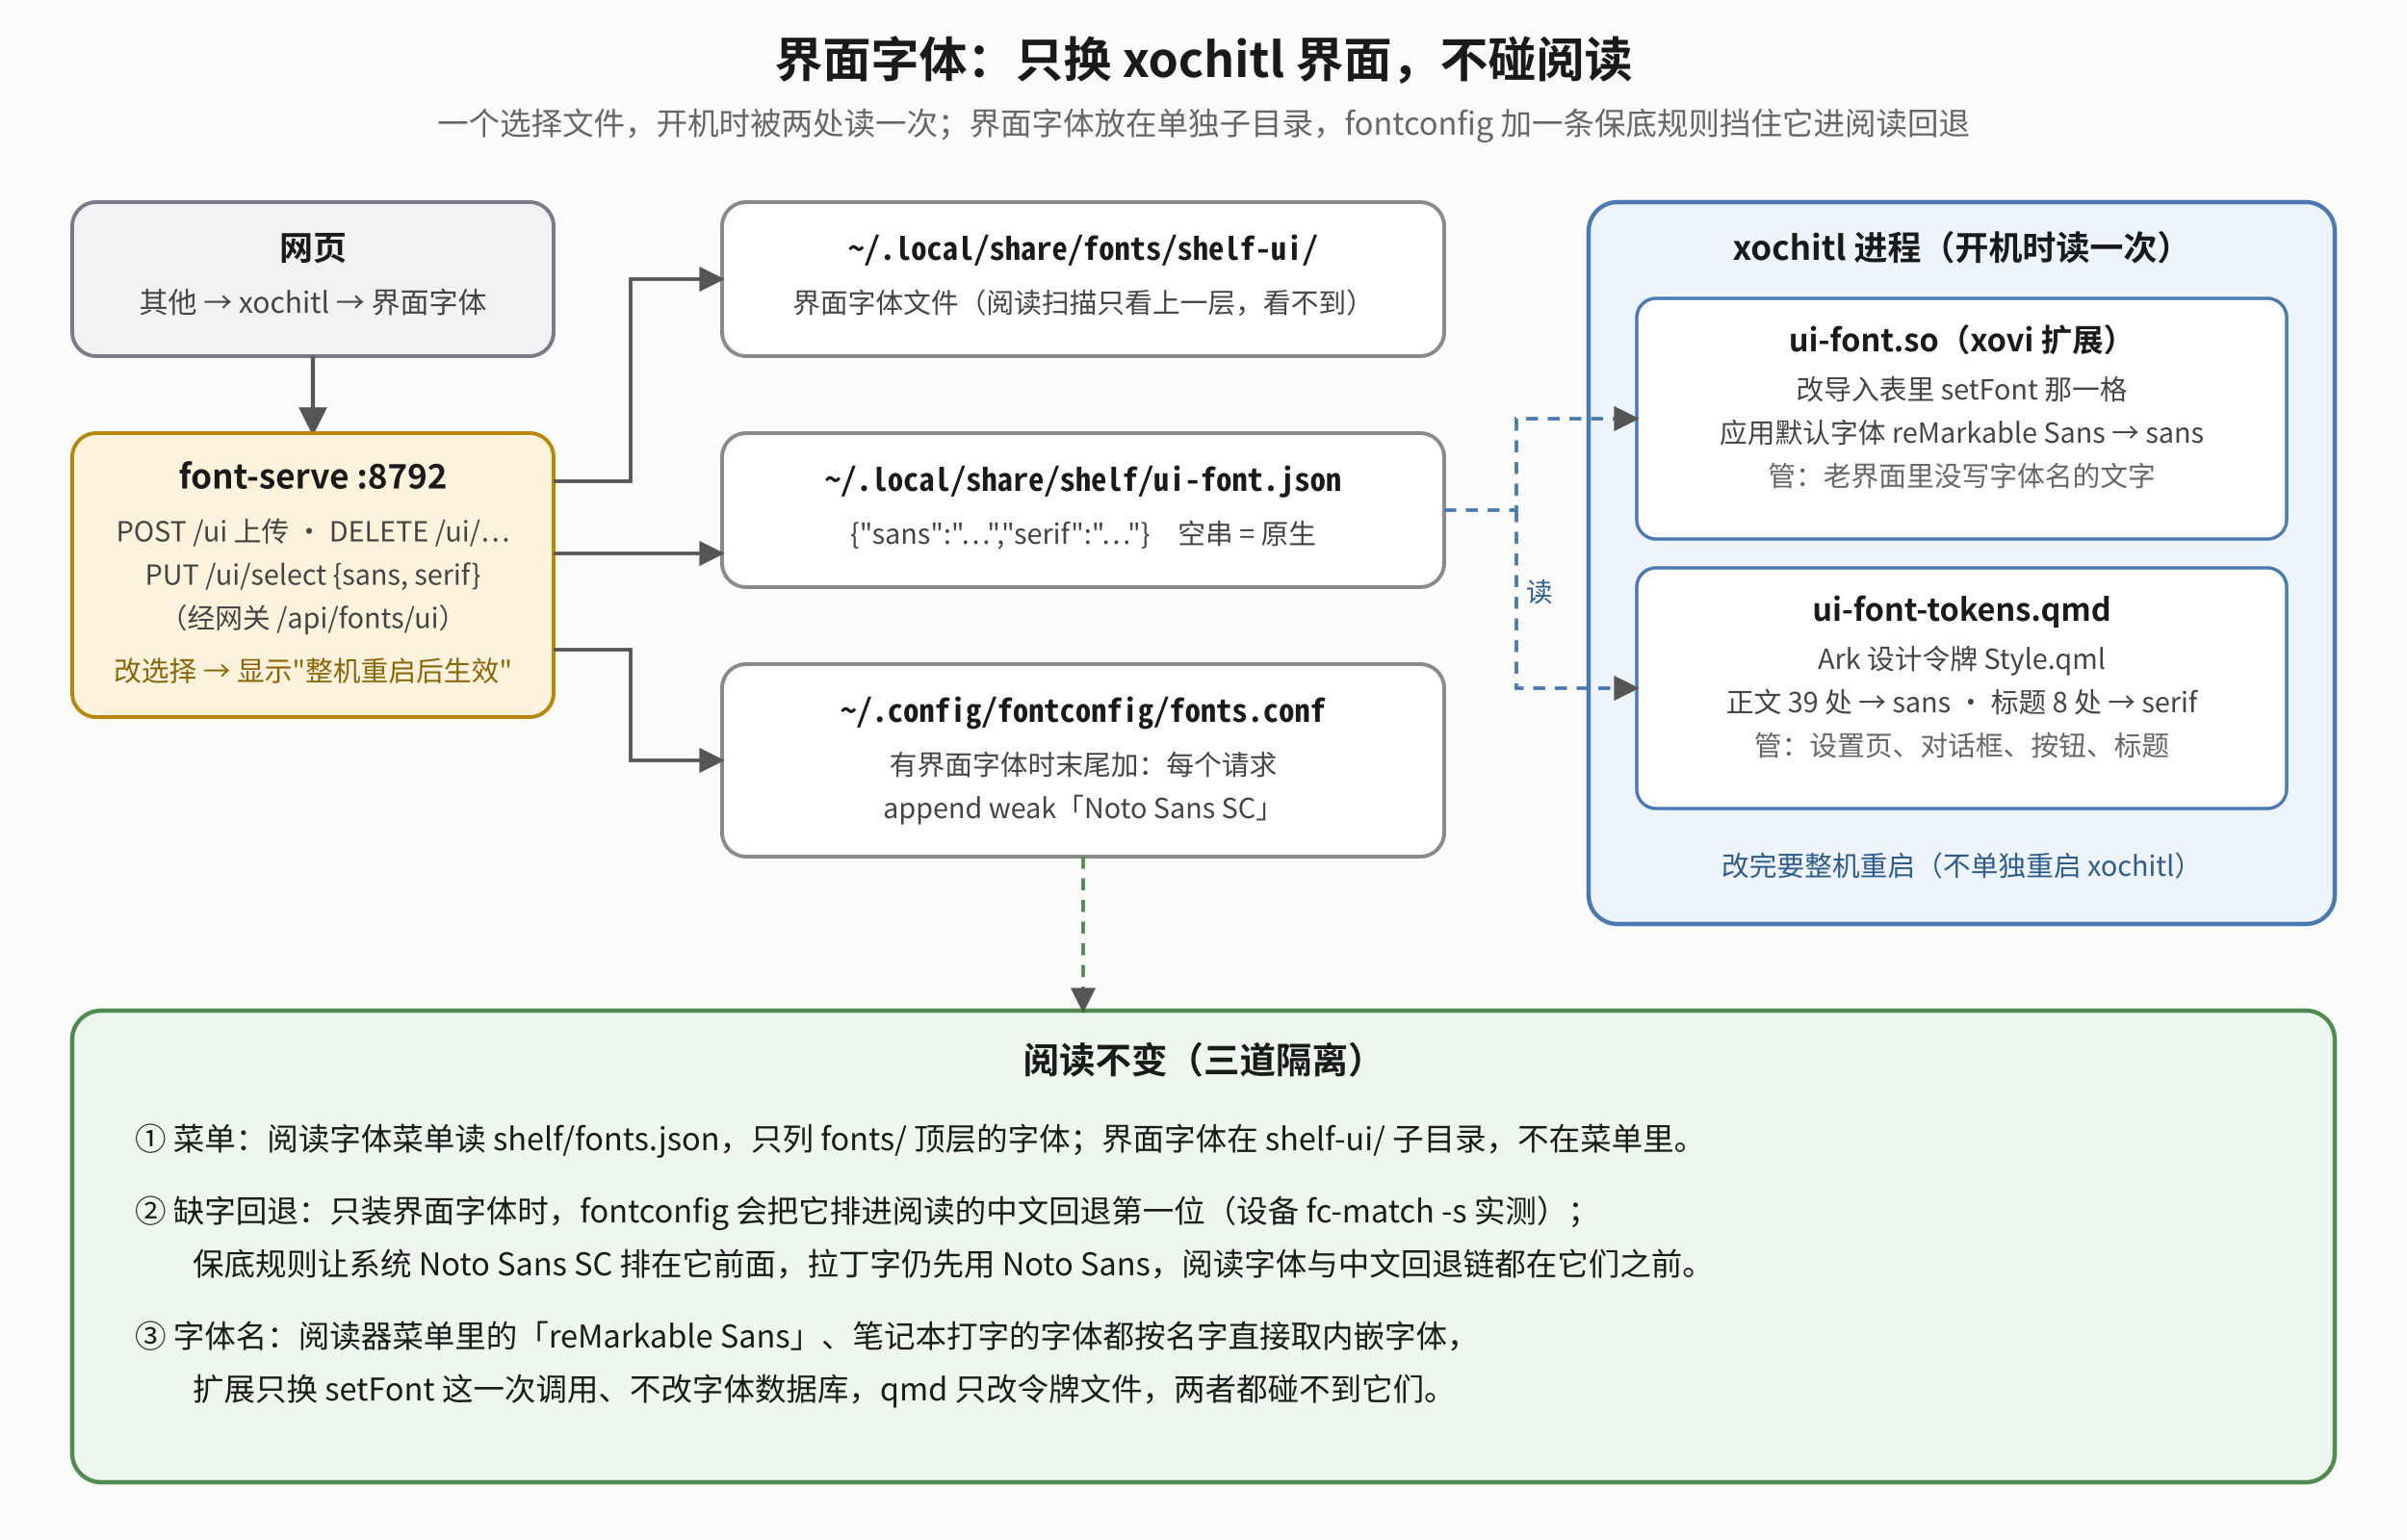
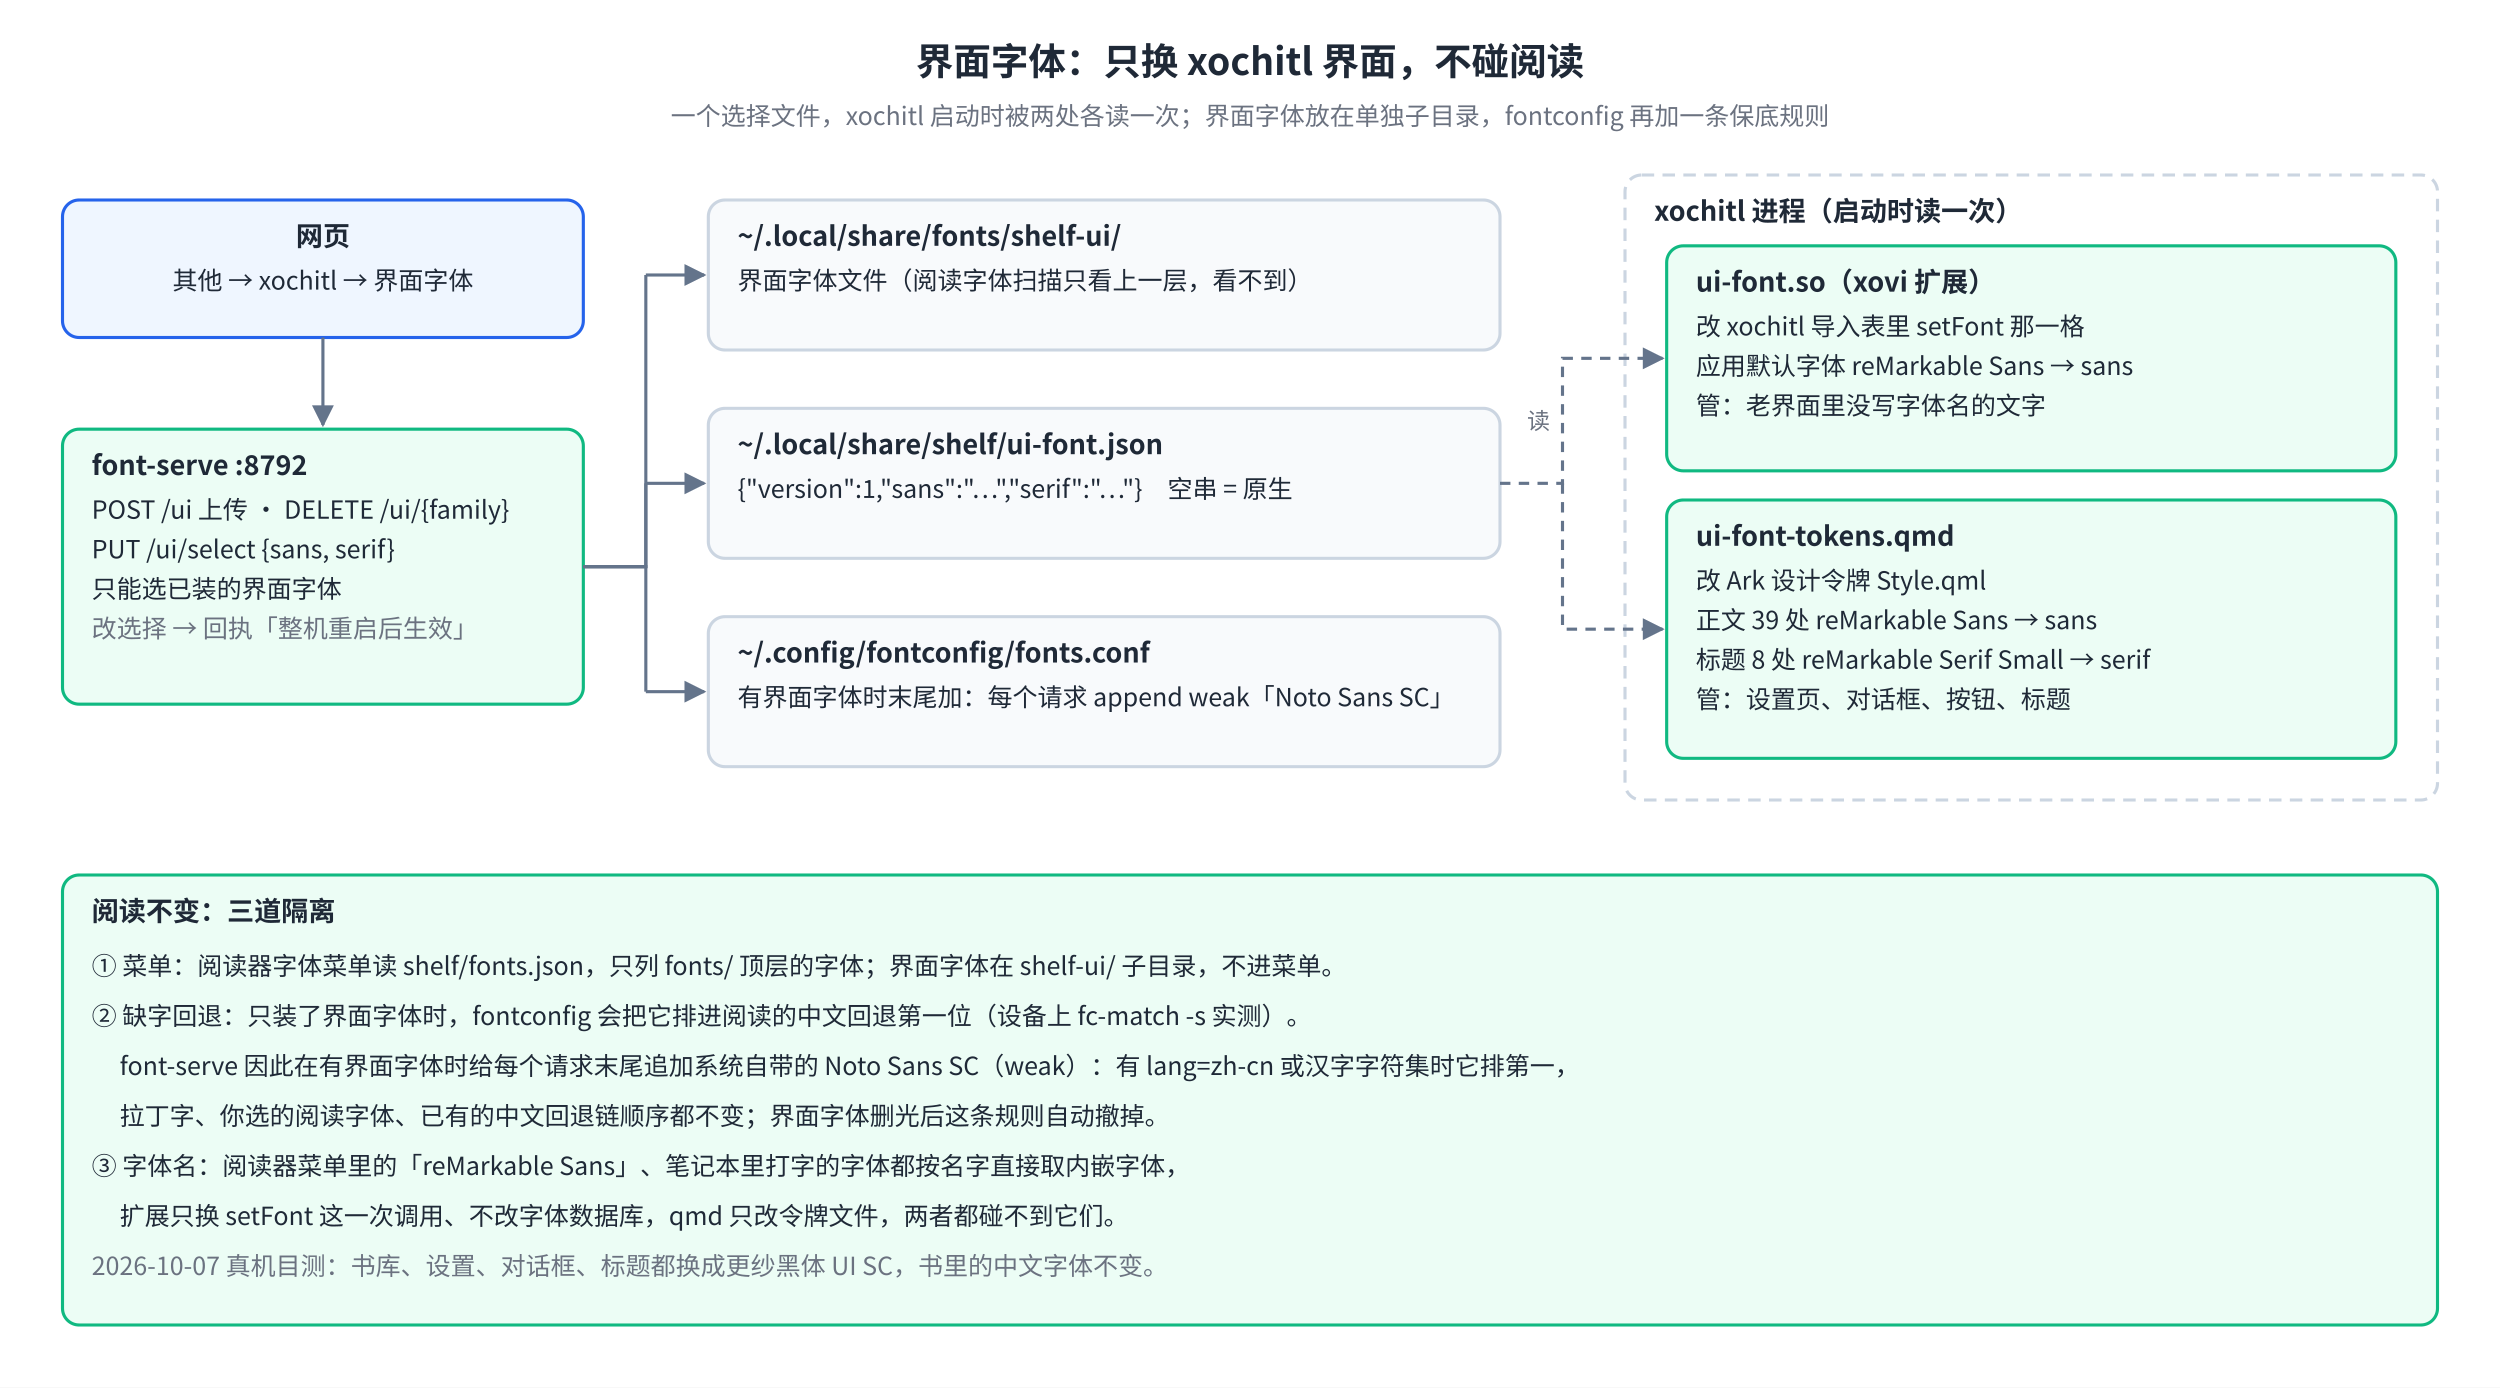
- <svg xmlns="http://www.w3.org/2000/svg" viewBox="0 0 1000 640" font-family="Noto Sans CJK SC, sans-serif">
+ <svg xmlns="http://www.w3.org/2000/svg" viewBox="0 0 1200 666" font-family="Noto Sans SC, Noto Sans CJK SC, PingFang SC, sans-serif">
  <defs>
-     <marker id="uf-m" viewBox="0 0 10 10" refX="9" refY="5" markerWidth="7" markerHeight="7" orient="auto-start-reverse">
-       <path d="M0,0 L10,5 L0,10 z" fill="#555" />
+     <marker id="uf-arr" viewBox="0 0 10 10" refX="9" refY="5" markerWidth="7" markerHeight="7" orient="auto-start-reverse">
+       <path d="M0,0 L10,5 L0,10 z" fill="#64748B" />
    </marker>
  </defs>
-   <rect x="0" y="0" width="1000" height="640" fill="#fbfbfa" />
-   <text x="500" y="32" text-anchor="middle" font-size="20" font-weight="bold" fill="#1a1a1a">界面字体：只换 xochitl 界面，不碰阅读</text>
-   <text x="500" y="56" text-anchor="middle" font-size="13" fill="#666">一个选择文件，开机时被两处读一次；界面字体放在单独子目录，fontconfig 加一条保底规则挡住它进阅读回退</text>
-   <rect x="30" y="84" width="200" height="64" rx="10" fill="#f2f2f4" stroke="#7a7a88" stroke-width="1.6" />
-   <text x="130" y="108" text-anchor="middle" font-size="14" font-weight="bold" fill="#1a1a1a">网页</text>
-   <text x="130" y="130" text-anchor="middle" font-size="12" fill="#444">其他 → xochitl → 界面字体</text>
-   <polyline points="130,148 130,180" fill="none" stroke="#555" stroke-width="1.7" marker-end="url(#uf-m)" />
-   <rect x="30" y="180" width="200" height="118" rx="10" fill="#fdf3dc" stroke="#b8860b" stroke-width="1.6" />
-   <text x="130" y="203" text-anchor="middle" font-size="14" font-weight="bold" fill="#1a1a1a">font-serve :8792</text>
-   <text x="130" y="225" text-anchor="middle" font-size="11.5" fill="#444">POST /ui 上传 · DELETE /ui/…</text>
-   <text x="130" y="243" text-anchor="middle" font-size="11.5" fill="#444">PUT /ui/select {sans, serif}</text>
-   <text x="130" y="261" text-anchor="middle" font-size="11.5" fill="#444">（经网关 /api/fonts/ui）</text>
-   <text x="130" y="283" text-anchor="middle" font-size="11.5" fill="#8a6508">改选择 → 显示"整机重启后生效"</text>
-   <rect x="300" y="84" width="300" height="64" rx="10" fill="#ffffff" stroke="#8a8a8a" stroke-width="1.6" />
-   <text x="450" y="108" text-anchor="middle" font-size="13" font-weight="bold" fill="#1a1a1a" font-family="Noto Sans Mono CJK SC, monospace">~/.local/share/fonts/shelf-ui/</text>
-   <text x="450" y="130" text-anchor="middle" font-size="11.5" fill="#444">界面字体文件（阅读扫描只看上一层，看不到）</text>
-   <rect x="300" y="180" width="300" height="64" rx="10" fill="#ffffff" stroke="#8a8a8a" stroke-width="1.6" />
-   <text x="450" y="204" text-anchor="middle" font-size="13" font-weight="bold" fill="#1a1a1a" font-family="Noto Sans Mono CJK SC, monospace">~/.local/share/shelf/ui-font.json</text>
-   <text x="450" y="226" text-anchor="middle" font-size="11.5" fill="#444">{"sans":"…","serif":"…"}　空串 = 原生</text>
-   <rect x="300" y="276" width="300" height="80" rx="10" fill="#ffffff" stroke="#8a8a8a" stroke-width="1.6" />
-   <text x="450" y="300" text-anchor="middle" font-size="13" font-weight="bold" fill="#1a1a1a" font-family="Noto Sans Mono CJK SC, monospace">~/.config/fontconfig/fonts.conf</text>
-   <text x="450" y="322" text-anchor="middle" font-size="11.5" fill="#444">有界面字体时末尾加：每个请求</text>
-   <text x="450" y="340" text-anchor="middle" font-size="11.5" fill="#444">append weak「Noto Sans SC」</text>
-   <polyline points="230,200 262,200 262,116 300,116" fill="none" stroke="#555" stroke-width="1.5" marker-end="url(#uf-m)" />
-   <polyline points="230,230 300,230" fill="none" stroke="#555" stroke-width="1.5" marker-end="url(#uf-m)" />
-   <polyline points="230,270 262,270 262,316 300,316" fill="none" stroke="#555" stroke-width="1.5" marker-end="url(#uf-m)" />
-   <rect x="660" y="84" width="310" height="300" rx="12" fill="#eef4fb" stroke="#4a78b0" stroke-width="1.8" />
-   <text x="815" y="108" text-anchor="middle" font-size="14" font-weight="bold" fill="#1a1a1a">xochitl 进程（开机时读一次）</text>
-   <rect x="680" y="124" width="270" height="100" rx="8" fill="#ffffff" stroke="#4a78b0" stroke-width="1.4" />
-   <text x="815" y="146" text-anchor="middle" font-size="13" font-weight="bold" fill="#1a1a1a">ui-font.so（xovi 扩展）</text>
-   <text x="815" y="166" text-anchor="middle" font-size="11.5" fill="#444">改导入表里 setFont 那一格</text>
-   <text x="815" y="184" text-anchor="middle" font-size="11.5" fill="#444">应用默认字体 reMarkable Sans → sans</text>
-   <text x="815" y="202" text-anchor="middle" font-size="11.5" fill="#666">管：老界面里没写字体名的文字</text>
-   <rect x="680" y="236" width="270" height="100" rx="8" fill="#ffffff" stroke="#4a78b0" stroke-width="1.4" />
-   <text x="815" y="258" text-anchor="middle" font-size="13" font-weight="bold" fill="#1a1a1a">ui-font-tokens.qmd</text>
-   <text x="815" y="278" text-anchor="middle" font-size="11.5" fill="#444">Ark 设计令牌 Style.qml</text>
-   <text x="815" y="296" text-anchor="middle" font-size="11.5" fill="#444">正文 39 处 → sans · 标题 8 处 → serif</text>
-   <text x="815" y="314" text-anchor="middle" font-size="11.5" fill="#666">管：设置页、对话框、按钮、标题</text>
-   <text x="815" y="364" text-anchor="middle" font-size="11.5" fill="#2e5d8c">改完要整机重启（不单独重启 xochitl）</text>
-   <polyline points="600,212 630,212 630,174 680,174" fill="none" stroke="#4a78b0" stroke-width="1.5" stroke-dasharray="5 4" marker-end="url(#uf-m)" />
-   <polyline points="630,212 630,286 680,286" fill="none" stroke="#4a78b0" stroke-width="1.5" stroke-dasharray="5 4" marker-end="url(#uf-m)" />
-   <text x="634" y="250" font-size="11" fill="#2e5d8c">读</text>
-   <rect x="30" y="420" width="940" height="196" rx="12" fill="#eef7ee" stroke="#4f8a4f" stroke-width="1.8" />
-   <text x="500" y="446" text-anchor="middle" font-size="15" font-weight="bold" fill="#1a1a1a">阅读不变（三道隔离）</text>
-   <text x="56" y="478" font-size="13" fill="#1a1a1a">① 菜单：阅读字体菜单读 shelf/fonts.json，只列 fonts/ 顶层的字体；界面字体在 shelf-ui/ 子目录，不在菜单里。</text>
-   <text x="56" y="508" font-size="13" fill="#1a1a1a">② 缺字回退：只装界面字体时，fontconfig 会把它排进阅读的中文回退第一位（设备 fc-match -s 实测）；</text>
-   <text x="80" y="530" font-size="13" fill="#1a1a1a">保底规则让系统 Noto Sans SC 排在它前面，拉丁字仍先用 Noto Sans，阅读字体与中文回退链都在它们之前。</text>
-   <text x="56" y="560" font-size="13" fill="#1a1a1a">③ 字体名：阅读器菜单里的「reMarkable Sans」、笔记本打字的字体都按名字直接取内嵌字体，</text>
-   <text x="80" y="582" font-size="13" fill="#1a1a1a">扩展只换 setFont 这一次调用、不改字体数据库，qmd 只改令牌文件，两者都碰不到它们。</text>
-   <polyline points="450,356 450,420" fill="none" stroke="#4f8a4f" stroke-width="1.5" stroke-dasharray="5 4" marker-end="url(#uf-m)" />
+   <rect width="100%" height="100%" fill="#FFFFFF" />
+   <text xml:space="preserve" x="600.0" y="36" font-size="18" font-weight="bold" fill="#1F2937" text-anchor="middle">界面字体：只换 xochitl 界面，不碰阅读</text>
+   <text xml:space="preserve" x="600.0" y="60" font-size="12" fill="#6B7280" text-anchor="middle">一个选择文件，xochitl 启动时被两处各读一次；界面字体放在单独子目录，fontconfig 再加一条保底规则</text>
+   <rect x="30" y="96" width="250" height="66" rx="8" fill="#EFF6FF" stroke="#2563EB" stroke-width="1.5" />
+   <text xml:space="preserve" x="155.0" y="118" font-size="13" font-weight="bold" fill="#1F2937" text-anchor="middle">网页</text>
+   <text xml:space="preserve" x="155.0" y="139" font-size="12" fill="#1F2937" text-anchor="middle">其他 → xochitl → 界面字体</text>
+   <rect x="30" y="206" width="250" height="132" rx="8" fill="#ECFDF5" stroke="#10B981" stroke-width="1.5" />
+   <text xml:space="preserve" x="44" y="228" font-size="13" font-weight="bold" fill="#1F2937" text-anchor="start">font-serve :8792</text>
+   <text xml:space="preserve" x="44" y="249" font-size="12" fill="#1F2937" text-anchor="start">POST /ui 上传 · DELETE /ui/{family}</text>
+   <text xml:space="preserve" x="44" y="268" font-size="12" fill="#1F2937" text-anchor="start">PUT /ui/select {sans, serif}</text>
+   <text xml:space="preserve" x="44" y="287" font-size="12" fill="#1F2937" text-anchor="start">只能选已装的界面字体</text>
+   <text xml:space="preserve" x="44" y="306" font-size="12" fill="#6B7280" text-anchor="start">改选择 → 回执「整机重启后生效」</text>
+   <polyline points="155,162 155,204" fill="none" stroke="#64748B" stroke-width="1.5" marker-end="url(#uf-arr)" />
+   <rect x="340" y="96" width="380" height="72" rx="8" fill="#F8FAFC" stroke="#CBD5E1" stroke-width="1.5" />
+   <text xml:space="preserve" x="354" y="118" font-size="13" font-weight="bold" fill="#1F2937" text-anchor="start">~/.local/share/fonts/shelf-ui/</text>
+   <text xml:space="preserve" x="354" y="139" font-size="12" fill="#1F2937" text-anchor="start">界面字体文件（阅读字体扫描只看上一层，看不到）</text>
+   <rect x="340" y="196" width="380" height="72" rx="8" fill="#F8FAFC" stroke="#CBD5E1" stroke-width="1.5" />
+   <text xml:space="preserve" x="354" y="218" font-size="13" font-weight="bold" fill="#1F2937" text-anchor="start">~/.local/share/shelf/ui-font.json</text>
+   <text xml:space="preserve" x="354" y="239" font-size="12" fill="#1F2937" text-anchor="start">{"version":1,"sans":"…","serif":"…"}　空串 = 原生</text>
+   <rect x="340" y="296" width="380" height="72" rx="8" fill="#F8FAFC" stroke="#CBD5E1" stroke-width="1.5" />
+   <text xml:space="preserve" x="354" y="318" font-size="13" font-weight="bold" fill="#1F2937" text-anchor="start">~/.config/fontconfig/fonts.conf</text>
+   <text xml:space="preserve" x="354" y="339" font-size="12" fill="#1F2937" text-anchor="start">有界面字体时末尾加：每个请求 append weak「Noto Sans SC」</text>
+   <polyline points="280,272 310,272 310,132" fill="none" stroke="#64748B" stroke-width="1.5" />
+   <polyline points="310,132 338,132" fill="none" stroke="#64748B" stroke-width="1.5" marker-end="url(#uf-arr)" />
+   <polyline points="280,272 310,272 310,232" fill="none" stroke="#64748B" stroke-width="1.5" />
+   <polyline points="310,232 338,232" fill="none" stroke="#64748B" stroke-width="1.5" marker-end="url(#uf-arr)" />
+   <polyline points="280,272 310,272 310,332" fill="none" stroke="#64748B" stroke-width="1.5" />
+   <polyline points="310,332 338,332" fill="none" stroke="#64748B" stroke-width="1.5" marker-end="url(#uf-arr)" />
+   <rect x="780" y="84" width="390" height="300" rx="8" fill="none" stroke="#CBD5E1" stroke-width="1.5" stroke-dasharray="6 4" />
+   <text xml:space="preserve" x="794" y="106" font-size="13" font-weight="bold" fill="#1F2937" text-anchor="start">xochitl 进程（启动时读一次）</text>
+   <rect x="800" y="118" width="350" height="108" rx="8" fill="#ECFDF5" stroke="#10B981" stroke-width="1.5" />
+   <text xml:space="preserve" x="814" y="140" font-size="13" font-weight="bold" fill="#1F2937" text-anchor="start">ui-font.so（xovi 扩展）</text>
+   <text xml:space="preserve" x="814" y="161" font-size="12" fill="#1F2937" text-anchor="start">改 xochitl 导入表里 setFont 那一格</text>
+   <text xml:space="preserve" x="814" y="180" font-size="12" fill="#1F2937" text-anchor="start">应用默认字体 reMarkable Sans → sans</text>
+   <text xml:space="preserve" x="814" y="199" font-size="12" fill="#1F2937" text-anchor="start">管：老界面里没写字体名的文字</text>
+   <rect x="800" y="240" width="350" height="124" rx="8" fill="#ECFDF5" stroke="#10B981" stroke-width="1.5" />
+   <text xml:space="preserve" x="814" y="262" font-size="13" font-weight="bold" fill="#1F2937" text-anchor="start">ui-font-tokens.qmd</text>
+   <text xml:space="preserve" x="814" y="283" font-size="12" fill="#1F2937" text-anchor="start">改 Ark 设计令牌 Style.qml</text>
+   <text xml:space="preserve" x="814" y="302" font-size="12" fill="#1F2937" text-anchor="start">正文 39 处 reMarkable Sans → sans</text>
+   <text xml:space="preserve" x="814" y="321" font-size="12" fill="#1F2937" text-anchor="start">标题 8 处 reMarkable Serif Small → serif</text>
+   <text xml:space="preserve" x="814" y="340" font-size="12" fill="#1F2937" text-anchor="start">管：设置页、对话框、按钮、标题</text>
+   <polyline points="720,232 750,232 750,172 798,172" fill="none" stroke="#64748B" stroke-width="1.5" stroke-dasharray="5 4" marker-end="url(#uf-arr)" />
+   <text xml:space="preserve" x="744" y="206" font-size="11" fill="#6B7280" text-anchor="end">读</text>
+   <polyline points="750,232 750,302 798,302" fill="none" stroke="#64748B" stroke-width="1.5" stroke-dasharray="5 4" marker-end="url(#uf-arr)" />
+   <rect x="30" y="420" width="1140" height="216" rx="8" fill="#ECFDF5" stroke="#10B981" stroke-width="1.5" />
+   <text xml:space="preserve" x="44" y="442" font-size="13" font-weight="bold" fill="#1F2937" text-anchor="start">阅读不变：三道隔离</text>
+   <text xml:space="preserve" x="44" y="468" font-size="12" fill="#1F2937" text-anchor="start">① 菜单：阅读器字体菜单读 shelf/fonts.json，只列 fonts/ 顶层的字体；界面字体在 shelf-ui/ 子目录，不进菜单。</text>
+   <text xml:space="preserve" x="44" y="492" font-size="12" fill="#1F2937" text-anchor="start">② 缺字回退：只装了界面字体时，fontconfig 会把它排进阅读的中文回退第一位（设备上 fc-match -s 实测）。</text>
+   <text xml:space="preserve" x="44" y="516" font-size="12" fill="#1F2937" text-anchor="start">     font-serve 因此在有界面字体时给每个请求末尾追加系统自带的 Noto Sans SC（weak）：有 lang=zh-cn 或汉字字符集时它排第一，</text>
+   <text xml:space="preserve" x="44" y="540" font-size="12" fill="#1F2937" text-anchor="start">     拉丁字、你选的阅读字体、已有的中文回退链顺序都不变；界面字体删光后这条规则自动撤掉。</text>
+   <text xml:space="preserve" x="44" y="564" font-size="12" fill="#1F2937" text-anchor="start">③ 字体名：阅读器菜单里的「reMarkable Sans」、笔记本里打字的字体都按名字直接取内嵌字体，</text>
+   <text xml:space="preserve" x="44" y="588" font-size="12" fill="#1F2937" text-anchor="start">     扩展只换 setFont 这一次调用、不改字体数据库，qmd 只改令牌文件，两者都碰不到它们。</text>
+   <text xml:space="preserve" x="44" y="612" font-size="12" fill="#6B7280" text-anchor="start">2026-10-07 真机目测：书库、设置、对话框、标题都换成更纱黑体 UI SC，书里的中文字体不变。</text>
</svg>
